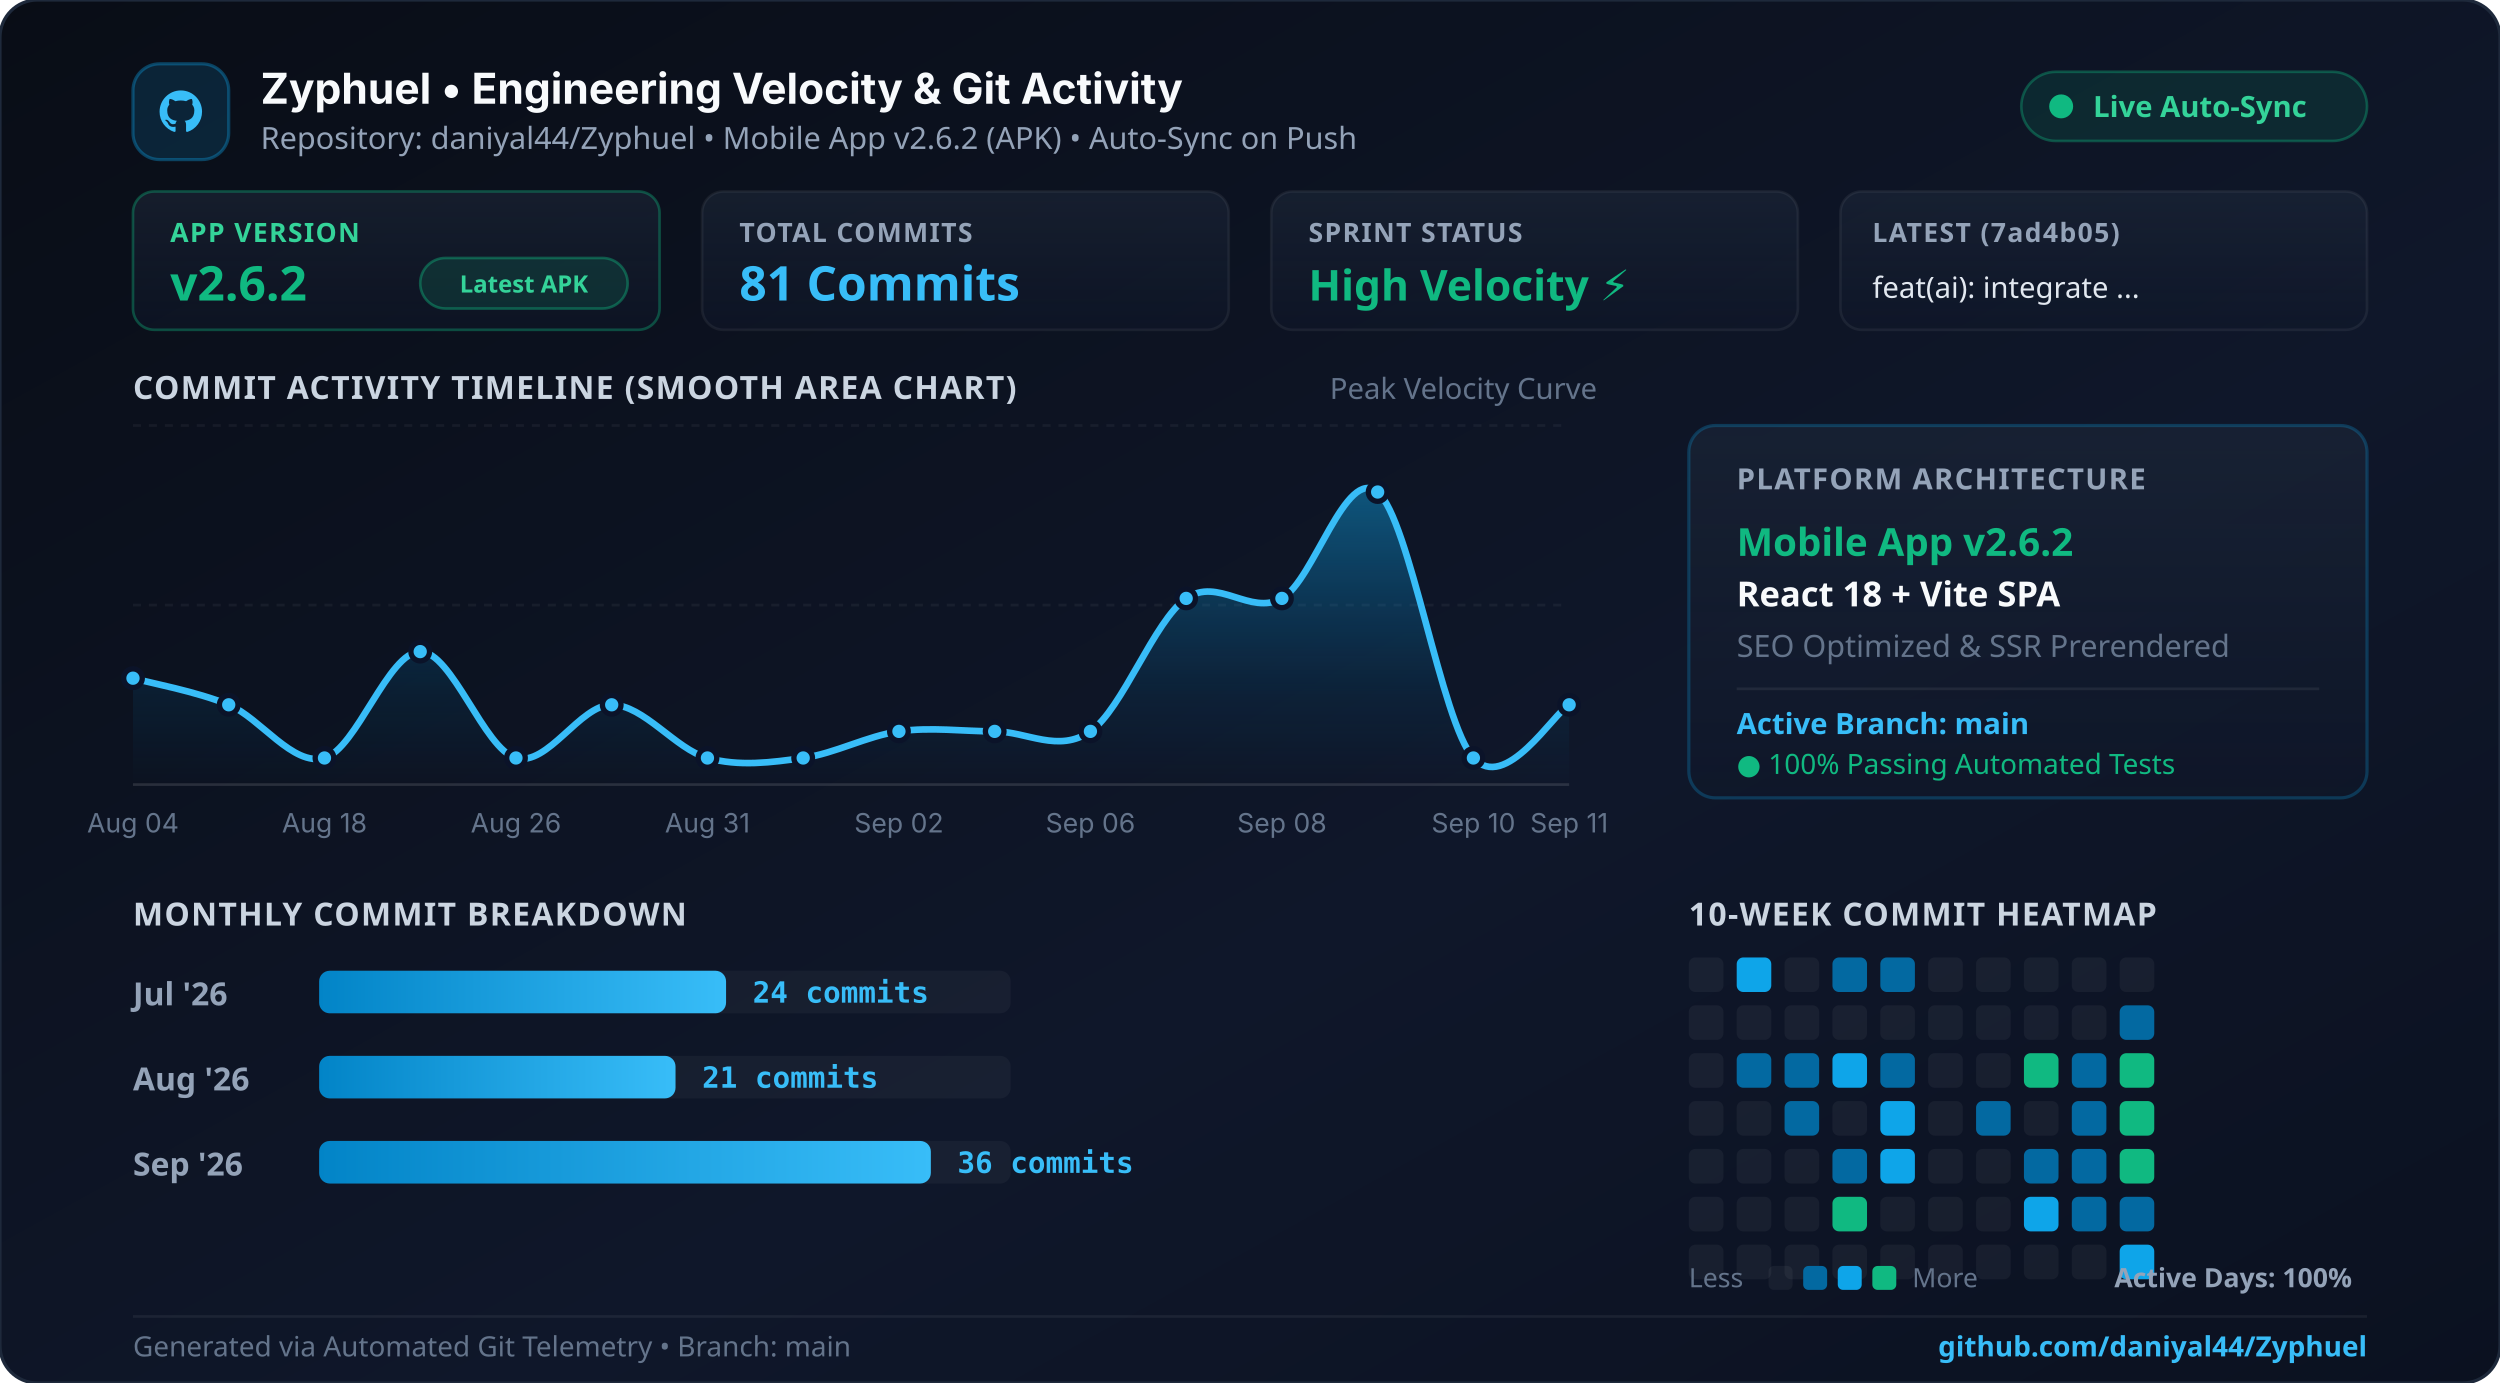
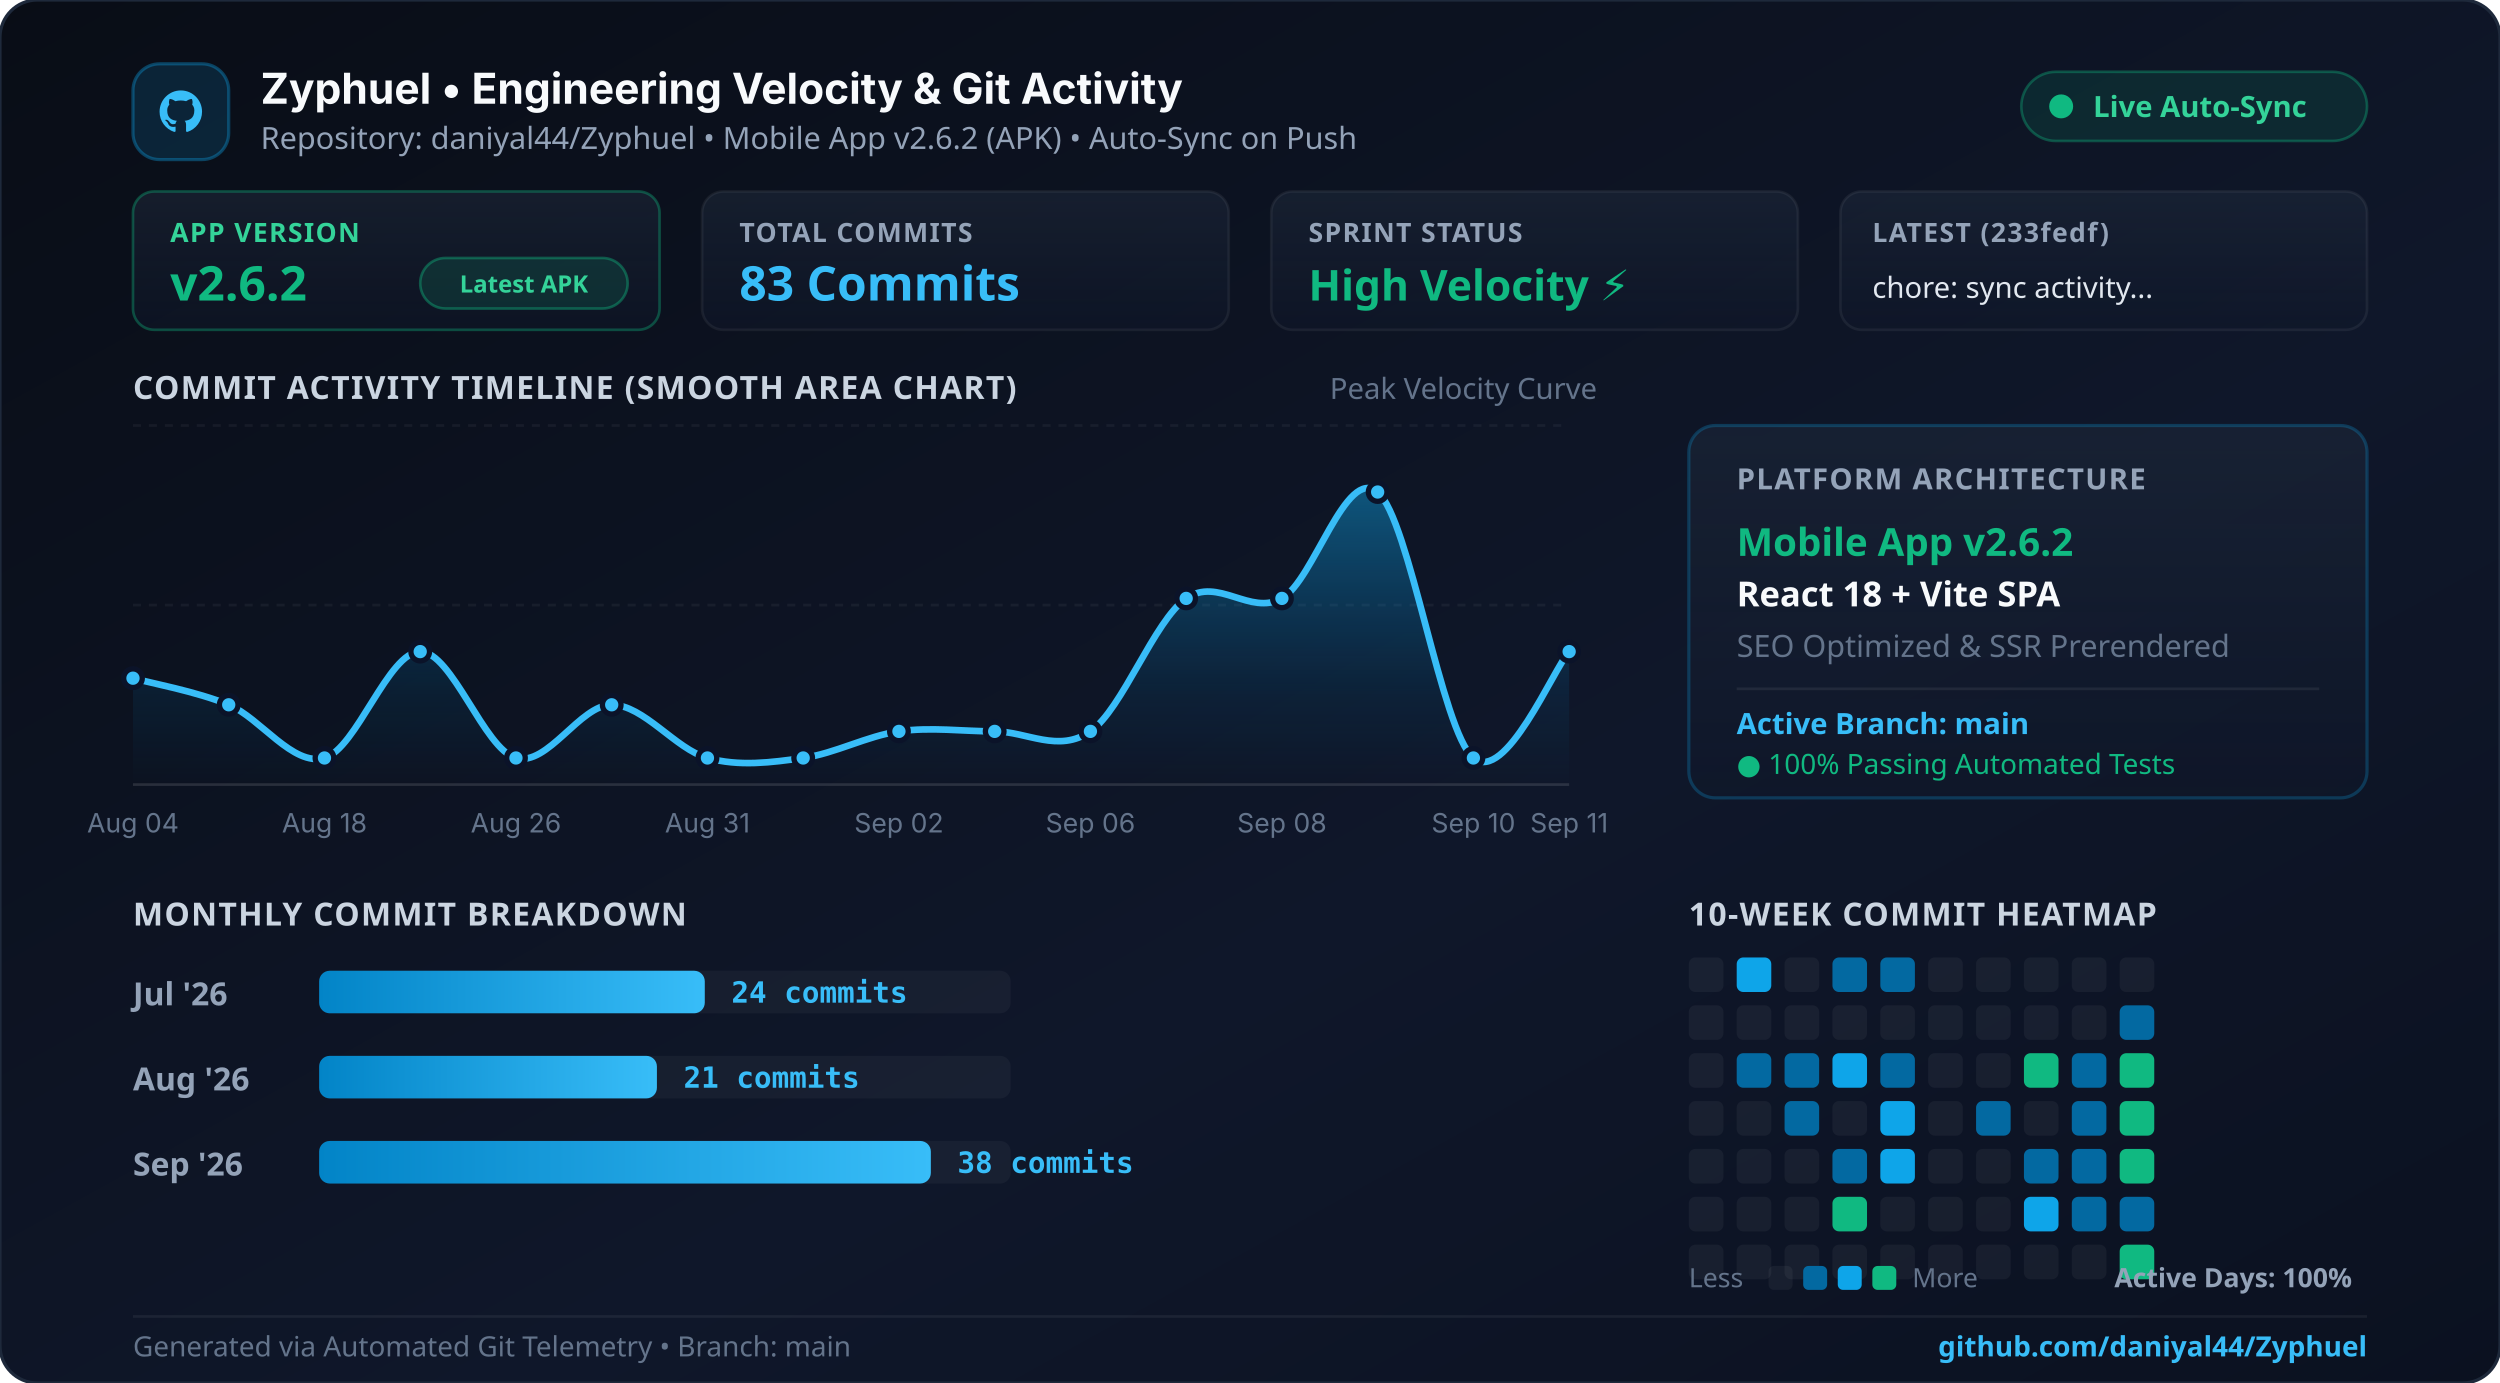
<svg xmlns="http://www.w3.org/2000/svg" width="940" height="520" viewBox="0 0 940 520" fill="none">
  <defs>
    <linearGradient id="bgGrad" x1="0%" y1="0%" x2="100%" y2="100%">
      <stop offset="0%" stop-color="#090d16" />
      <stop offset="60%" stop-color="#0f172a" />
      <stop offset="100%" stop-color="#0b1120" />
    </linearGradient>
    <linearGradient id="cardGrad" x1="0%" y1="0%" x2="0%" y2="100%">
      <stop offset="0%" stop-color="rgba(30, 41, 59, 0.55)" />
      <stop offset="100%" stop-color="rgba(15, 23, 42, 0.45)" />
    </linearGradient>
    <linearGradient id="areaGrad" x1="0%" y1="0%" x2="0%" y2="100%">
      <stop offset="0%" stop-color="#0ea5e9" stop-opacity="0.45" />
      <stop offset="70%" stop-color="#0284c7" stop-opacity="0.1" />
      <stop offset="100%" stop-color="#0284c7" stop-opacity="0.0" />
    </linearGradient>
    <linearGradient id="cyanGrad" x1="0%" y1="0%" x2="100%" y2="0%">
      <stop offset="0%" stop-color="#0284c7" />
      <stop offset="100%" stop-color="#38bdf8" />
    </linearGradient>
    <linearGradient id="topGlow" x1="0%" y1="0%" x2="100%" y2="0%">
      <stop offset="0%" stop-color="#0284c7" stop-opacity="0" />
      <stop offset="40%" stop-color="#38bdf8" stop-opacity="0.9" />
      <stop offset="70%" stop-color="#10b981" stop-opacity="0.8" />
      <stop offset="100%" stop-color="#10b981" stop-opacity="0" />
    </linearGradient>
  </defs>
  <rect width="940" height="520" rx="14" fill="url(#bgGrad)" stroke="#1e293b" stroke-width="1.2" />
  <line x1="60" y1="1.5" x2="880" y2="1.5" stroke="url(#topGlow)" stroke-width="2.5" />
  <g transform="translate(50, 24)">
    <rect width="36" height="36" rx="10" fill="rgba(14, 165, 233, 0.15)" stroke="rgba(14, 165, 233, 0.35)" stroke-width="1.2" />
    <path d="M18 10 C13.58 10 10 13.58 10 18 C10 21.54 12.29 24.53 15.47 25.59 C15.87 25.66 16.02 25.42 16.02 25.21 C16.02 25.02 16.01 24.39 16.01 23.63 C13.79 24.11 13.32 22.68 13.32 22.68 C12.95 21.76 12.43 21.51 12.43 21.51 C11.71 21.01 12.49 21.02 12.49 21.02 C13.28 21.08 13.7 21.84 13.7 21.84 C14.41 23.05 15.56 22.7 16.01 22.5 C16.08 21.99 16.29 21.63 16.51 21.43 C14.73 21.23 12.87 20.54 12.87 17.48 C12.87 16.61 13.18 15.9 13.69 15.34 C13.61 15.14 13.33 14.33 13.77 13.23 C13.77 13.23 14.44 13.01 15.97 14.05 C16.61 13.87 17.29 13.78 17.97 13.78 C18.65 13.78 19.33 13.87 19.97 14.05 C21.5 13.01 22.17 13.23 22.17 13.23 C22.61 14.33 22.33 15.14 22.25 15.34 C22.77 15.9 23.07 16.61 23.07 17.48 C23.07 20.55 21.2 21.23 19.42 21.43 C19.7 21.68 19.96 22.16 19.96 22.9 C19.96 23.95 19.95 24.8 19.95 25.21 C19.95 25.42 20.1 25.67 20.5 25.59 C23.68 24.53 25.97 21.54 25.97 18 C25.97 13.58 22.39 10 18 10 Z" fill="#38bdf8" />
    <text x="48" y="15" fill="#f8fafc" font-family="system-ui, -apple-system, sans-serif" font-size="16" font-weight="700">Zyphuel • Engineering Velocity &amp; Git Activity</text>
    <text x="48" y="32" fill="#94a3b8" font-family="system-ui, sans-serif" font-size="11.5">Repository: daniyal44/Zyphuel • Mobile App v2.6.2 (APK) • Auto-Sync on Push</text>
    <rect x="710" y="3" width="130" height="26" rx="13" fill="rgba(16, 185, 129, 0.12)" stroke="rgba(16, 185, 129, 0.35)" stroke-width="1" />
    <circle cx="725" cy="16" r="4.5" fill="#10b981" />
    <text x="737" y="20" fill="#34d399" font-family="system-ui, sans-serif" font-size="11" font-weight="700">Live Auto-Sync</text>
  </g>
  <g transform="translate(50, 72)">
    <rect x="0" y="0" width="198" height="52" rx="8" fill="url(#cardGrad)" stroke="rgba(16, 185, 129, 0.35)" />
    <text x="14" y="19" fill="#34d399" font-family="system-ui, sans-serif" font-size="10" font-weight="700" letter-spacing="0.5">APP VERSION</text>
    <text x="14" y="41" fill="#10b981" font-family="system-ui, sans-serif" font-size="18" font-weight="800">v2.6.2</text>
    <rect x="108" y="25" width="78" height="19" rx="9.5" fill="rgba(16, 185, 129, 0.15)" stroke="rgba(16, 185, 129, 0.4)" stroke-width="1" />
    <text x="147" y="38" fill="#34d399" font-family="system-ui, sans-serif" font-size="9" font-weight="700" text-anchor="middle">Latest APK</text>
    <rect x="214" y="0" width="198" height="52" rx="8" fill="url(#cardGrad)" stroke="rgba(255,255,255,0.06)" />
    <text x="228" y="19" fill="#94a3b8" font-family="system-ui, sans-serif" font-size="10" font-weight="700" letter-spacing="0.5">TOTAL COMMITS</text>
-     <text x="228" y="41" fill="#38bdf8" font-family="system-ui, sans-serif" font-size="18" font-weight="800">81 Commits</text>
+     <text x="228" y="41" fill="#38bdf8" font-family="system-ui, sans-serif" font-size="18" font-weight="800">83 Commits</text>
    <rect x="428" y="0" width="198" height="52" rx="8" fill="url(#cardGrad)" stroke="rgba(255,255,255,0.06)" />
    <text x="442" y="19" fill="#94a3b8" font-family="system-ui, sans-serif" font-size="10" font-weight="700" letter-spacing="0.5">SPRINT STATUS</text>
    <text x="442" y="41" fill="#10b981" font-family="system-ui, sans-serif" font-size="16" font-weight="800">High Velocity ⚡</text>
    <rect x="642" y="0" width="198" height="52" rx="8" fill="url(#cardGrad)" stroke="rgba(255,255,255,0.06)" />
-     <text x="654" y="19" fill="#94a3b8" font-family="system-ui, sans-serif" font-size="10" font-weight="700" letter-spacing="0.5">LATEST (7ad4b05)</text>
-     <text x="654" y="40" fill="#e2e8f0" font-family="system-ui, sans-serif" font-size="11" font-weight="500">feat(ai): integrate ...</text>
+     <text x="654" y="19" fill="#94a3b8" font-family="system-ui, sans-serif" font-size="10" font-weight="700" letter-spacing="0.5">LATEST (233fedf)</text>
+     <text x="654" y="40" fill="#e2e8f0" font-family="system-ui, sans-serif" font-size="11" font-weight="500">chore: sync activity...</text>
  </g>
  <text x="50" y="150" fill="#cbd5e1" font-family="system-ui, sans-serif" font-size="12" font-weight="700" letter-spacing="0.5">COMMIT ACTIVITY TIMELINE (SMOOTH AREA CHART)</text>
  <text x="500" y="150" fill="#64748b" font-family="system-ui, sans-serif" font-size="11">Peak Velocity Curve</text>
  <line x1="50" y1="160" x2="590" y2="160" stroke="rgba(255,255,255,0.05)" stroke-dasharray="3 3" />
  <line x1="50" y1="227.5" x2="590" y2="227.5" stroke="rgba(255,255,255,0.05)" stroke-dasharray="3 3" />
  <line x1="50" y1="295" x2="590" y2="295" stroke="rgba(255,255,255,0.12)" />
-   <path d="M 50.0 255.0 C 56.0 256.7, 74.0 260.0, 86.0 265.0 C 98.0 270.0, 110.0 288.3, 122.0 285.0 C 134.0 281.7, 146.0 245.0, 158.0 245.0 C 170.0 245.0, 182.0 281.7, 194.0 285.0 C 206.0 288.3, 218.0 265.0, 230.0 265.0 C 242.0 265.0, 254.0 281.7, 266.0 285.0 C 278.0 288.3, 290.0 286.7, 302.0 285.0 C 314.0 283.3, 326.0 276.7, 338.0 275.0 C 350.0 273.3, 362.0 275.0, 374.0 275.0 C 386.0 275.0, 398.0 283.3, 410.0 275.0 C 422.0 266.7, 434.0 233.3, 446.0 225.0 C 458.0 216.7, 470.0 231.7, 482.0 225.0 C 494.0 218.3, 506.0 175.0, 518.0 185.0 C 530.0 195.0, 542.0 271.7, 554.0 285.0 C 566.0 298.3, 584.0 268.3, 590.0 265.0 L 590.0 295.0 L 50.0 295.0 Z" fill="url(#areaGrad)" />
-   <path d="M 50.0 255.0 C 56.0 256.7, 74.0 260.0, 86.0 265.0 C 98.0 270.0, 110.0 288.3, 122.0 285.0 C 134.0 281.7, 146.0 245.0, 158.0 245.0 C 170.0 245.0, 182.0 281.7, 194.0 285.0 C 206.0 288.3, 218.0 265.0, 230.0 265.0 C 242.0 265.0, 254.0 281.7, 266.0 285.0 C 278.0 288.3, 290.0 286.7, 302.0 285.0 C 314.0 283.3, 326.0 276.7, 338.0 275.0 C 350.0 273.3, 362.0 275.0, 374.0 275.0 C 386.0 275.0, 398.0 283.3, 410.0 275.0 C 422.0 266.7, 434.0 233.3, 446.0 225.0 C 458.0 216.7, 470.0 231.7, 482.0 225.0 C 494.0 218.3, 506.0 175.0, 518.0 185.0 C 530.0 195.0, 542.0 271.7, 554.0 285.0 C 566.0 298.3, 584.0 268.3, 590.0 265.0" fill="none" stroke="#38bdf8" stroke-width="2.5" stroke-linecap="round" />
+   <path d="M 50.0 255.0 C 56.0 256.7, 74.0 260.0, 86.0 265.0 C 98.0 270.0, 110.0 288.3, 122.0 285.0 C 134.0 281.7, 146.0 245.0, 158.0 245.0 C 170.0 245.0, 182.0 281.7, 194.0 285.0 C 206.0 288.3, 218.0 265.0, 230.0 265.0 C 242.0 265.0, 254.0 281.7, 266.0 285.0 C 278.0 288.3, 290.0 286.7, 302.0 285.0 C 314.0 283.3, 326.0 276.7, 338.0 275.0 C 350.0 273.3, 362.0 275.0, 374.0 275.0 C 386.0 275.0, 398.0 283.3, 410.0 275.0 C 422.0 266.7, 434.0 233.3, 446.0 225.0 C 458.0 216.7, 470.0 231.7, 482.0 225.0 C 494.0 218.3, 506.0 175.0, 518.0 185.0 C 530.0 195.0, 542.0 275.0, 554.0 285.0 C 566.0 295.0, 584.0 251.7, 590.0 245.0 L 590.0 295.0 L 50.0 295.0 Z" fill="url(#areaGrad)" />
+   <path d="M 50.0 255.0 C 56.0 256.7, 74.0 260.0, 86.0 265.0 C 98.0 270.0, 110.0 288.3, 122.0 285.0 C 134.0 281.7, 146.0 245.0, 158.0 245.0 C 170.0 245.0, 182.0 281.7, 194.0 285.0 C 206.0 288.3, 218.0 265.0, 230.0 265.0 C 242.0 265.0, 254.0 281.7, 266.0 285.0 C 278.0 288.3, 290.0 286.7, 302.0 285.0 C 314.0 283.3, 326.0 276.7, 338.0 275.0 C 350.0 273.3, 362.0 275.0, 374.0 275.0 C 386.0 275.0, 398.0 283.3, 410.0 275.0 C 422.0 266.7, 434.0 233.3, 446.0 225.0 C 458.0 216.7, 470.0 231.7, 482.0 225.0 C 494.0 218.3, 506.0 175.0, 518.0 185.0 C 530.0 195.0, 542.0 275.0, 554.0 285.0 C 566.0 295.0, 584.0 251.7, 590.0 245.0" fill="none" stroke="#38bdf8" stroke-width="2.5" stroke-linecap="round" />
  <circle cx="50.0" cy="255.0" r="3.5" fill="#38bdf8" stroke="#0b1329" stroke-width="2" />
  <text x="50.0" y="313" fill="#64748b" font-family="system-ui, -apple-system, sans-serif" font-size="10" text-anchor="middle">Aug 04</text>
  <circle cx="86.0" cy="265.0" r="3.5" fill="#38bdf8" stroke="#0b1329" stroke-width="2" />
  <circle cx="122.0" cy="285.0" r="3.5" fill="#38bdf8" stroke="#0b1329" stroke-width="2" />
  <text x="122.0" y="313" fill="#64748b" font-family="system-ui, -apple-system, sans-serif" font-size="10" text-anchor="middle">Aug 18</text>
  <circle cx="158.0" cy="245.0" r="3.5" fill="#38bdf8" stroke="#0b1329" stroke-width="2" />
  <circle cx="194.0" cy="285.0" r="3.5" fill="#38bdf8" stroke="#0b1329" stroke-width="2" />
  <text x="194.0" y="313" fill="#64748b" font-family="system-ui, -apple-system, sans-serif" font-size="10" text-anchor="middle">Aug 26</text>
  <circle cx="230.0" cy="265.0" r="3.5" fill="#38bdf8" stroke="#0b1329" stroke-width="2" />
  <circle cx="266.0" cy="285.0" r="3.5" fill="#38bdf8" stroke="#0b1329" stroke-width="2" />
  <text x="266.0" y="313" fill="#64748b" font-family="system-ui, -apple-system, sans-serif" font-size="10" text-anchor="middle">Aug 31</text>
  <circle cx="302.0" cy="285.0" r="3.5" fill="#38bdf8" stroke="#0b1329" stroke-width="2" />
  <circle cx="338.0" cy="275.0" r="3.5" fill="#38bdf8" stroke="#0b1329" stroke-width="2" />
  <text x="338.0" y="313" fill="#64748b" font-family="system-ui, -apple-system, sans-serif" font-size="10" text-anchor="middle">Sep 02</text>
  <circle cx="374.0" cy="275.0" r="3.5" fill="#38bdf8" stroke="#0b1329" stroke-width="2" />
  <circle cx="410.0" cy="275.0" r="3.5" fill="#38bdf8" stroke="#0b1329" stroke-width="2" />
  <text x="410.0" y="313" fill="#64748b" font-family="system-ui, -apple-system, sans-serif" font-size="10" text-anchor="middle">Sep 06</text>
  <circle cx="446.0" cy="225.0" r="3.5" fill="#38bdf8" stroke="#0b1329" stroke-width="2" />
  <circle cx="482.0" cy="225.0" r="3.5" fill="#38bdf8" stroke="#0b1329" stroke-width="2" />
  <text x="482.0" y="313" fill="#64748b" font-family="system-ui, -apple-system, sans-serif" font-size="10" text-anchor="middle">Sep 08</text>
  <circle cx="518.0" cy="185.0" r="3.5" fill="#38bdf8" stroke="#0b1329" stroke-width="2" />
  <circle cx="554.0" cy="285.0" r="3.5" fill="#38bdf8" stroke="#0b1329" stroke-width="2" />
  <text x="554.0" y="313" fill="#64748b" font-family="system-ui, -apple-system, sans-serif" font-size="10" text-anchor="middle">Sep 10</text>
-   <circle cx="590.0" cy="265.0" r="3.5" fill="#38bdf8" stroke="#0b1329" stroke-width="2" />
+   <circle cx="590.0" cy="245.0" r="3.5" fill="#38bdf8" stroke="#0b1329" stroke-width="2" />
  <text x="590.0" y="313" fill="#64748b" font-family="system-ui, -apple-system, sans-serif" font-size="10" text-anchor="middle">Sep 11</text>
  <g transform="translate(635, 160)">
    <rect width="255" height="140" rx="10" fill="url(#cardGrad)" stroke="rgba(14, 165, 233, 0.25)" stroke-width="1.2" />
    <text x="18" y="24" fill="#94a3b8" font-family="system-ui, sans-serif" font-size="11" font-weight="700" letter-spacing="0.5">PLATFORM ARCHITECTURE</text>
    <text x="18" y="49" fill="#10b981" font-family="system-ui, sans-serif" font-size="14.5" font-weight="700">Mobile App v2.6.2</text>
    <text x="18" y="68" fill="#f8fafc" font-family="system-ui, sans-serif" font-size="13" font-weight="600">React 18 + Vite SPA</text>
    <text x="18" y="87" fill="#64748b" font-family="system-ui, sans-serif" font-size="11.5">SEO Optimized &amp; SSR Prerendered</text>
    <line x1="18" y1="99" x2="237" y2="99" stroke="rgba(255,255,255,0.07)" />
    <text x="18" y="116" fill="#38bdf8" font-family="system-ui, sans-serif" font-size="11" font-weight="600">Active Branch: main</text>
    <text x="18" y="131" fill="#10b981" font-family="system-ui, sans-serif" font-size="10.5">● 100% Passing Automated Tests</text>
  </g>
  <text x="50" y="348" fill="#cbd5e1" font-family="system-ui, sans-serif" font-size="12" font-weight="700" letter-spacing="0.5">MONTHLY COMMIT BREAKDOWN</text>
  <text x="635" y="348" fill="#cbd5e1" font-family="system-ui, sans-serif" font-size="12" font-weight="700" letter-spacing="0.5">10-WEEK COMMIT HEATMAP</text>
  <text x="50" y="378" fill="#94a3b8" font-family="system-ui, sans-serif" font-size="12" font-weight="600">Jul '26</text>
  <rect x="120" y="365" width="260" height="16" rx="4" fill="rgba(255,255,255,0.04)" />
-   <rect x="120" y="365" width="153" height="16" rx="4" fill="url(#cyanGrad)" />
-   <text x="283" y="377" fill="#38bdf8" font-family="monospace" font-size="11" font-weight="700">24 commits</text>
+   <rect x="120" y="365" width="145" height="16" rx="4" fill="url(#cyanGrad)" />
+   <text x="275" y="377" fill="#38bdf8" font-family="monospace" font-size="11" font-weight="700">24 commits</text>
  <text x="50" y="410" fill="#94a3b8" font-family="system-ui, sans-serif" font-size="12" font-weight="600">Aug '26</text>
  <rect x="120" y="397" width="260" height="16" rx="4" fill="rgba(255,255,255,0.04)" />
-   <rect x="120" y="397" width="134" height="16" rx="4" fill="url(#cyanGrad)" />
-   <text x="264" y="409" fill="#38bdf8" font-family="monospace" font-size="11" font-weight="700">21 commits</text>
+   <rect x="120" y="397" width="127" height="16" rx="4" fill="url(#cyanGrad)" />
+   <text x="257" y="409" fill="#38bdf8" font-family="monospace" font-size="11" font-weight="700">21 commits</text>
  <text x="50" y="442" fill="#94a3b8" font-family="system-ui, sans-serif" font-size="12" font-weight="600">Sep '26</text>
  <rect x="120" y="429" width="260" height="16" rx="4" fill="rgba(255,255,255,0.04)" />
  <rect x="120" y="429" width="230" height="16" rx="4" fill="url(#cyanGrad)" />
-   <text x="360" y="441" fill="#38bdf8" font-family="monospace" font-size="11" font-weight="700">36 commits</text>
+   <text x="360" y="441" fill="#38bdf8" font-family="monospace" font-size="11" font-weight="700">38 commits</text>
  <g>
    <rect x="635" y="360" width="13" height="13" rx="2.5" fill="rgba(255,255,255,0.05)" />
    <rect x="635" y="378" width="13" height="13" rx="2.5" fill="rgba(255,255,255,0.05)" />
    <rect x="635" y="396" width="13" height="13" rx="2.5" fill="rgba(255,255,255,0.05)" />
    <rect x="635" y="414" width="13" height="13" rx="2.5" fill="rgba(255,255,255,0.05)" />
    <rect x="635" y="432" width="13" height="13" rx="2.5" fill="rgba(255,255,255,0.05)" />
    <rect x="635" y="450" width="13" height="13" rx="2.5" fill="rgba(255,255,255,0.05)" />
    <rect x="635" y="468" width="13" height="13" rx="2.5" fill="rgba(255,255,255,0.05)" />
    <rect x="653" y="360" width="13" height="13" rx="2.5" fill="#0ea5e9" />
    <rect x="653" y="378" width="13" height="13" rx="2.5" fill="rgba(255,255,255,0.05)" />
    <rect x="653" y="396" width="13" height="13" rx="2.5" fill="#0369a1" />
    <rect x="653" y="414" width="13" height="13" rx="2.5" fill="rgba(255,255,255,0.05)" />
    <rect x="653" y="432" width="13" height="13" rx="2.5" fill="rgba(255,255,255,0.05)" />
    <rect x="653" y="450" width="13" height="13" rx="2.5" fill="rgba(255,255,255,0.05)" />
    <rect x="653" y="468" width="13" height="13" rx="2.5" fill="rgba(255,255,255,0.05)" />
    <rect x="671" y="360" width="13" height="13" rx="2.5" fill="rgba(255,255,255,0.05)" />
    <rect x="671" y="378" width="13" height="13" rx="2.5" fill="rgba(255,255,255,0.05)" />
    <rect x="671" y="396" width="13" height="13" rx="2.5" fill="#0369a1" />
    <rect x="671" y="414" width="13" height="13" rx="2.5" fill="#0369a1" />
    <rect x="671" y="432" width="13" height="13" rx="2.5" fill="rgba(255,255,255,0.05)" />
    <rect x="671" y="450" width="13" height="13" rx="2.5" fill="rgba(255,255,255,0.05)" />
    <rect x="671" y="468" width="13" height="13" rx="2.5" fill="rgba(255,255,255,0.05)" />
    <rect x="689" y="360" width="13" height="13" rx="2.5" fill="#0369a1" />
    <rect x="689" y="378" width="13" height="13" rx="2.5" fill="rgba(255,255,255,0.05)" />
    <rect x="689" y="396" width="13" height="13" rx="2.5" fill="#0ea5e9" />
    <rect x="689" y="414" width="13" height="13" rx="2.5" fill="rgba(255,255,255,0.05)" />
    <rect x="689" y="432" width="13" height="13" rx="2.5" fill="#0369a1" />
    <rect x="689" y="450" width="13" height="13" rx="2.5" fill="#10b981" />
    <rect x="689" y="468" width="13" height="13" rx="2.5" fill="rgba(255,255,255,0.05)" />
    <rect x="707" y="360" width="13" height="13" rx="2.5" fill="#0369a1" />
    <rect x="707" y="378" width="13" height="13" rx="2.5" fill="rgba(255,255,255,0.05)" />
    <rect x="707" y="396" width="13" height="13" rx="2.5" fill="#0369a1" />
    <rect x="707" y="414" width="13" height="13" rx="2.5" fill="#0ea5e9" />
    <rect x="707" y="432" width="13" height="13" rx="2.5" fill="#0ea5e9" />
    <rect x="707" y="450" width="13" height="13" rx="2.5" fill="rgba(255,255,255,0.05)" />
    <rect x="707" y="468" width="13" height="13" rx="2.5" fill="rgba(255,255,255,0.05)" />
    <rect x="725" y="360" width="13" height="13" rx="2.5" fill="rgba(255,255,255,0.05)" />
    <rect x="725" y="378" width="13" height="13" rx="2.5" fill="rgba(255,255,255,0.05)" />
    <rect x="725" y="396" width="13" height="13" rx="2.5" fill="rgba(255,255,255,0.05)" />
    <rect x="725" y="414" width="13" height="13" rx="2.5" fill="rgba(255,255,255,0.05)" />
    <rect x="725" y="432" width="13" height="13" rx="2.5" fill="rgba(255,255,255,0.05)" />
    <rect x="725" y="450" width="13" height="13" rx="2.5" fill="rgba(255,255,255,0.05)" />
    <rect x="725" y="468" width="13" height="13" rx="2.5" fill="rgba(255,255,255,0.05)" />
    <rect x="743" y="360" width="13" height="13" rx="2.5" fill="rgba(255,255,255,0.05)" />
    <rect x="743" y="378" width="13" height="13" rx="2.5" fill="rgba(255,255,255,0.05)" />
    <rect x="743" y="396" width="13" height="13" rx="2.5" fill="rgba(255,255,255,0.05)" />
    <rect x="743" y="414" width="13" height="13" rx="2.5" fill="#0369a1" />
    <rect x="743" y="432" width="13" height="13" rx="2.5" fill="rgba(255,255,255,0.05)" />
    <rect x="743" y="450" width="13" height="13" rx="2.5" fill="rgba(255,255,255,0.05)" />
    <rect x="743" y="468" width="13" height="13" rx="2.5" fill="rgba(255,255,255,0.05)" />
    <rect x="761" y="360" width="13" height="13" rx="2.5" fill="rgba(255,255,255,0.05)" />
    <rect x="761" y="378" width="13" height="13" rx="2.5" fill="rgba(255,255,255,0.05)" />
    <rect x="761" y="396" width="13" height="13" rx="2.5" fill="#10b981" />
    <rect x="761" y="414" width="13" height="13" rx="2.5" fill="rgba(255,255,255,0.05)" />
    <rect x="761" y="432" width="13" height="13" rx="2.5" fill="#0369a1" />
    <rect x="761" y="450" width="13" height="13" rx="2.5" fill="#0ea5e9" />
    <rect x="761" y="468" width="13" height="13" rx="2.5" fill="rgba(255,255,255,0.05)" />
    <rect x="779" y="360" width="13" height="13" rx="2.5" fill="rgba(255,255,255,0.05)" />
    <rect x="779" y="378" width="13" height="13" rx="2.5" fill="rgba(255,255,255,0.05)" />
    <rect x="779" y="396" width="13" height="13" rx="2.5" fill="#0369a1" />
    <rect x="779" y="414" width="13" height="13" rx="2.5" fill="#0369a1" />
    <rect x="779" y="432" width="13" height="13" rx="2.5" fill="#0369a1" />
    <rect x="779" y="450" width="13" height="13" rx="2.5" fill="#0369a1" />
    <rect x="779" y="468" width="13" height="13" rx="2.5" fill="rgba(255,255,255,0.05)" />
    <rect x="797" y="360" width="13" height="13" rx="2.5" fill="rgba(255,255,255,0.05)" />
    <rect x="797" y="378" width="13" height="13" rx="2.5" fill="#0369a1" />
    <rect x="797" y="396" width="13" height="13" rx="2.5" fill="#10b981" />
    <rect x="797" y="414" width="13" height="13" rx="2.5" fill="#10b981" />
    <rect x="797" y="432" width="13" height="13" rx="2.5" fill="#10b981" />
    <rect x="797" y="450" width="13" height="13" rx="2.5" fill="#0369a1" />
-     <rect x="797" y="468" width="13" height="13" rx="2.5" fill="#0ea5e9" />
+     <rect x="797" y="468" width="13" height="13" rx="2.5" fill="#10b981" />
    <g transform="translate(635, 475)">
      <text x="0" y="9" fill="#64748b" font-family="system-ui, sans-serif" font-size="10">Less</text>
      <rect x="30" y="1" width="9" height="9" rx="2" fill="rgba(255,255,255,0.05)" />
      <rect x="43" y="1" width="9" height="9" rx="2" fill="#0369a1" />
      <rect x="56" y="1" width="9" height="9" rx="2" fill="#0ea5e9" />
      <rect x="69" y="1" width="9" height="9" rx="2" fill="#10b981" />
      <text x="84" y="9" fill="#64748b" font-family="system-ui, sans-serif" font-size="10">More</text>
      <text x="160" y="9" fill="#94a3b8" font-family="system-ui, sans-serif" font-size="10" font-weight="600">Active Days: 100%</text>
    </g>
  </g>
  <line x1="50" y1="495" x2="890" y2="495" stroke="rgba(255,255,255,0.06)" />
  <text x="50" y="510" fill="#64748b" font-family="system-ui, sans-serif" font-size="10.5">Generated via Automated Git Telemetry • Branch: main</text>
  <text x="890" y="510" fill="#38bdf8" font-family="system-ui, sans-serif" font-size="10.5" font-weight="600" text-anchor="end">github.com/daniyal44/Zyphuel</text>
</svg>
